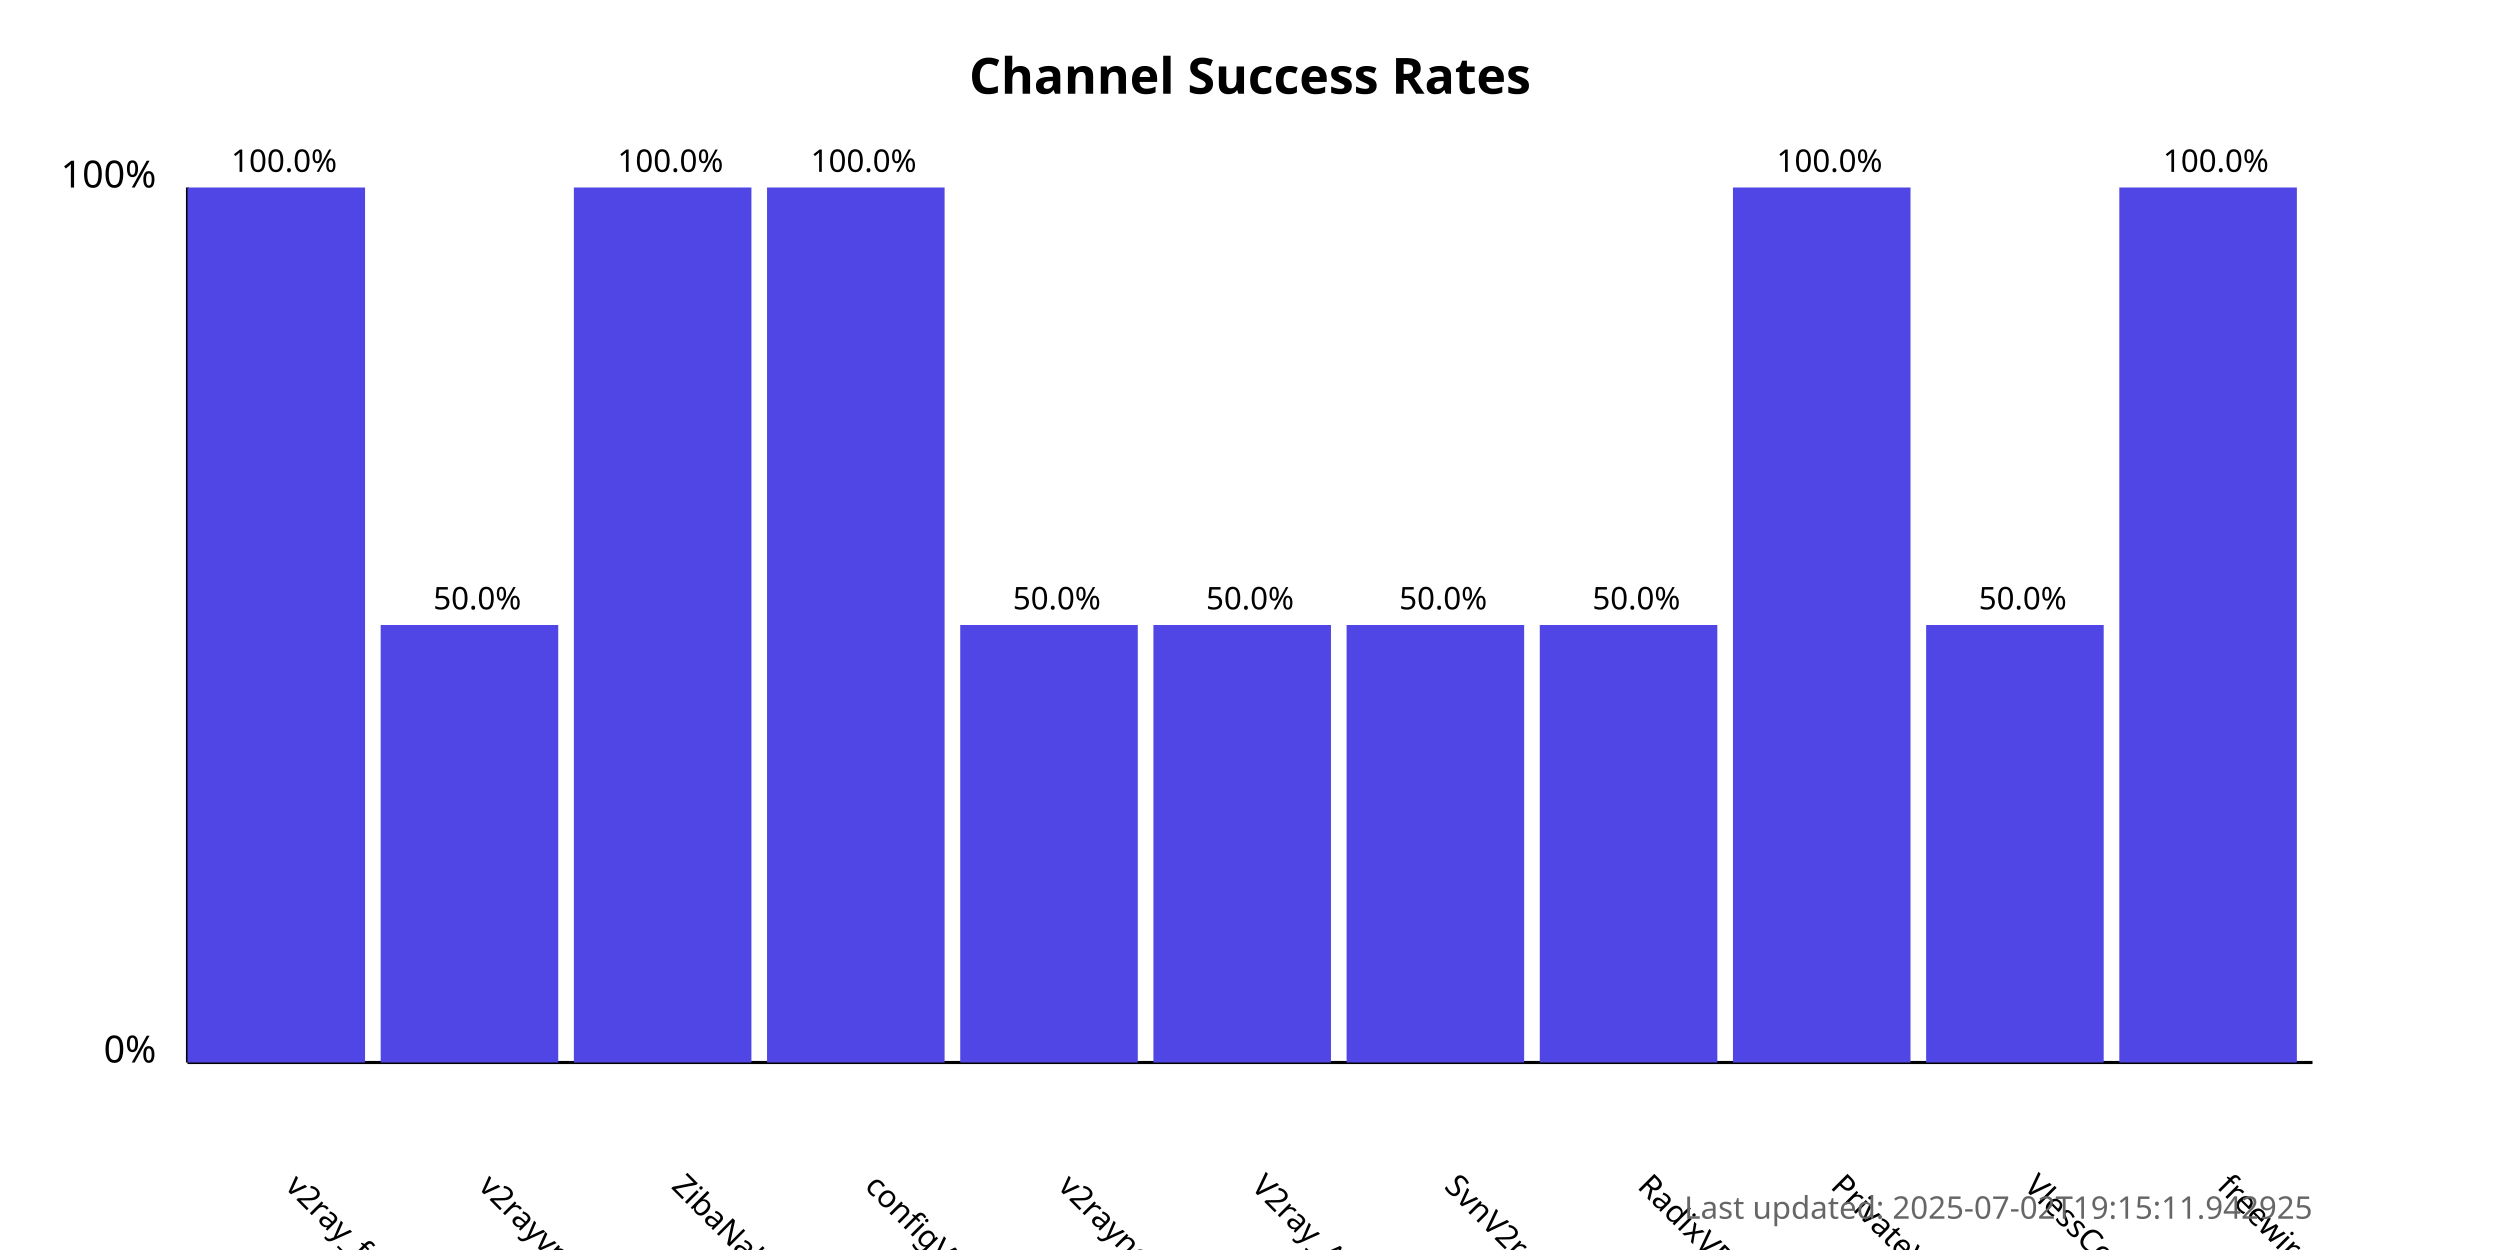
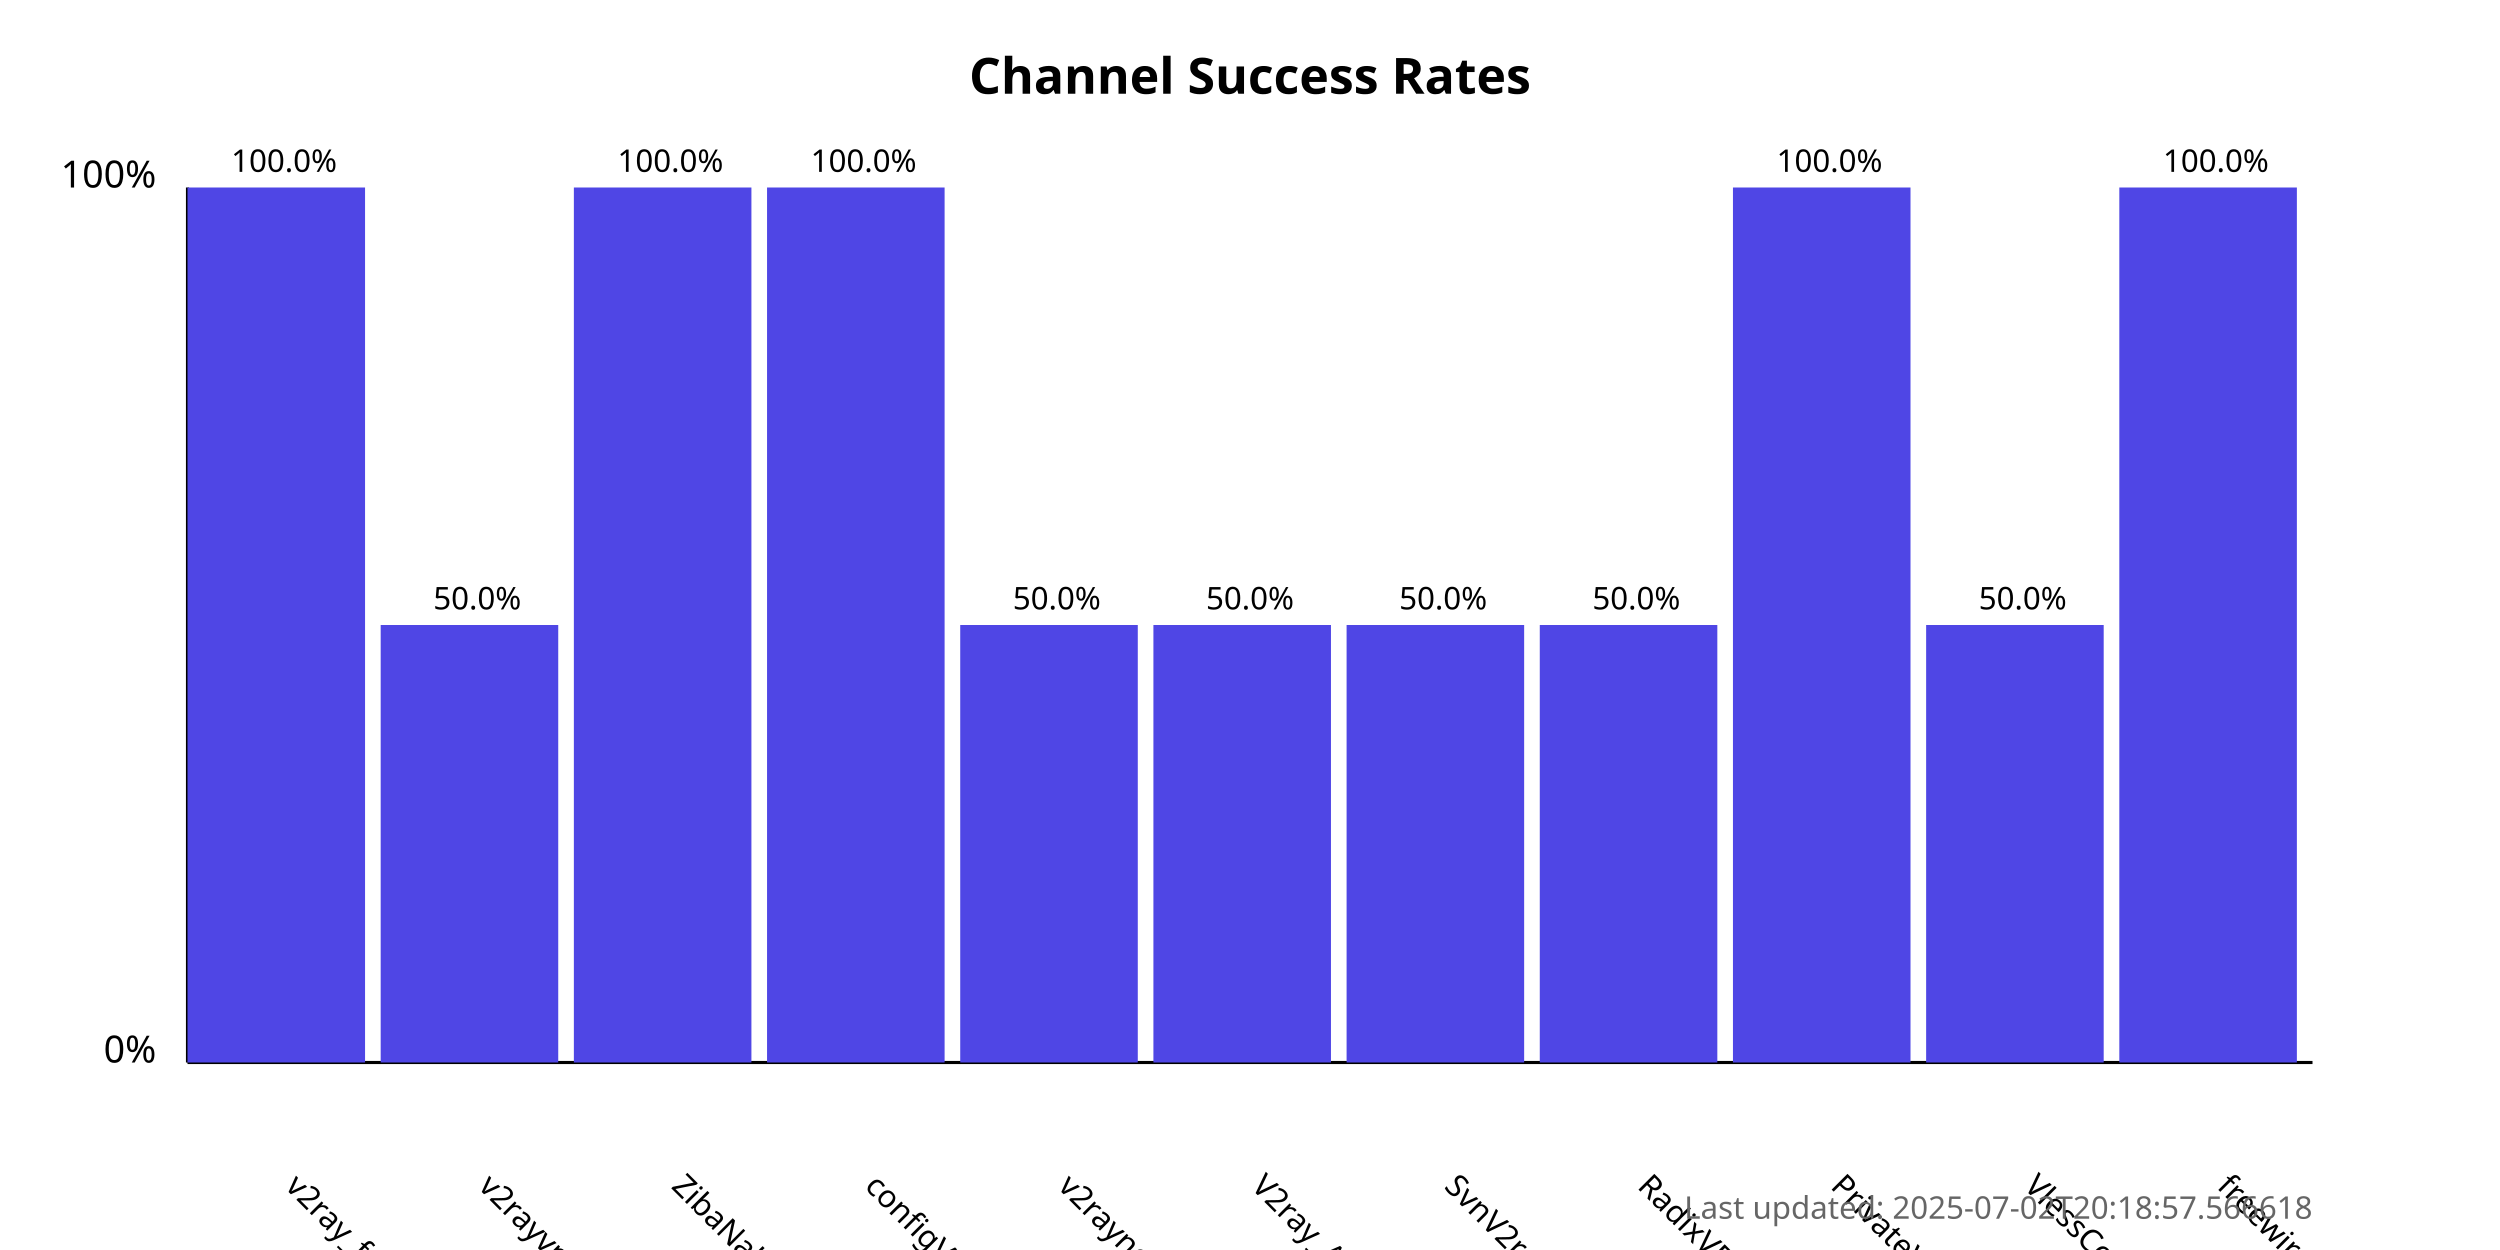
<svg xmlns="http://www.w3.org/2000/svg" width="800" height="400">
  <style>
            .chart-title { font: bold 16px sans-serif; }
            .axis-label { font: 12px sans-serif; }
            .tick-label { font: 10px sans-serif; }
            .bar { fill: #4f46e5; }
            .bar:hover { fill: #6366f1; }
            .timestamp { font: 10px sans-serif; fill: #666; }
        </style>
  <text x="400.0" y="30" text-anchor="middle" class="chart-title">
            Channel Success Rates
        </text>
  <line x1="60" y1="340" x2="60" y2="60" stroke="black" stroke-width="1" />
  <line x1="60" y1="340" x2="740" y2="340" stroke="black" stroke-width="1" />
  <text x="50" y="340" text-anchor="end" class="axis-label">0%</text>
  <text x="50" y="60" text-anchor="end" class="axis-label">100%</text>
  <g>
    <rect x="60" y="60.0" width="56.818" height="280.0" class="bar" />
    <text x="90.909" y="380" transform="rotate(45, 90.90909, 380)" text-anchor="start" class="tick-label">
                v2ray_free_conf
            </text>
    <text x="90.909" y="55.0" text-anchor="middle" class="tick-label">
                100.0%
            </text>
  </g>
  <g>
    <rect x="121.818" y="200.0" width="56.818" height="140.0" class="bar" />
    <text x="152.727" y="380" transform="rotate(45, 152.7273, 380)" text-anchor="start" class="tick-label">
                v2rayvpno
            </text>
    <text x="152.727" y="195.0" text-anchor="middle" class="tick-label">
                50.0%
            </text>
  </g>
  <g>
    <rect x="183.636" y="60.0" width="56.818" height="280.0" class="bar" />
    <text x="214.545" y="380" transform="rotate(45, 214.5455, 380)" text-anchor="start" class="tick-label">
                ZibaNabz
            </text>
    <text x="214.545" y="55.0" text-anchor="middle" class="tick-label">
                100.0%
            </text>
  </g>
  <g>
    <rect x="245.455" y="60.0" width="56.818" height="280.0" class="bar" />
    <text x="276.364" y="380" transform="rotate(45, 276.3636, 380)" text-anchor="start" class="tick-label">
                configV2rayForFree
            </text>
    <text x="276.364" y="55.0" text-anchor="middle" class="tick-label">
                100.0%
            </text>
  </g>
  <g>
    <rect x="307.273" y="200.0" width="56.818" height="140.0" class="bar" />
    <text x="338.182" y="380" transform="rotate(45, 338.1818, 380)" text-anchor="start" class="tick-label">
                v2rayngvpn
            </text>
    <text x="338.182" y="195.0" text-anchor="middle" class="tick-label">
                50.0%
            </text>
  </g>
  <g>
    <rect x="369.091" y="200.0" width="56.818" height="140.0" class="bar" />
    <text x="400.0" y="380" transform="rotate(45, 400.0, 380)" text-anchor="start" class="tick-label">
                V2ray_Alpha
            </text>
    <text x="400.0" y="195.0" text-anchor="middle" class="tick-label">
                50.0%
            </text>
  </g>
  <g>
    <rect x="430.909" y="200.0" width="56.818" height="140.0" class="bar" />
    <text x="461.818" y="380" transform="rotate(45, 461.8182, 380)" text-anchor="start" class="tick-label">
                SvnV2ray
            </text>
    <text x="461.818" y="195.0" text-anchor="middle" class="tick-label">
                50.0%
            </text>
  </g>
  <g>
    <rect x="492.727" y="200.0" width="56.818" height="140.0" class="bar" />
    <text x="523.636" y="380" transform="rotate(45, 523.6364, 380)" text-anchor="start" class="tick-label">
                RadixVPN
            </text>
    <text x="523.636" y="195.0" text-anchor="middle" class="tick-label">
                50.0%
            </text>
  </g>
  <g>
    <rect x="554.545" y="60.0" width="56.818" height="280.0" class="bar" />
    <text x="585.455" y="380" transform="rotate(45, 585.4545, 380)" text-anchor="start" class="tick-label">
                PrivateVPNs
            </text>
    <text x="585.455" y="55.0" text-anchor="middle" class="tick-label">
                100.0%
            </text>
  </g>
  <g>
    <rect x="616.364" y="200.0" width="56.818" height="140.0" class="bar" />
    <text x="647.273" y="380" transform="rotate(45, 647.2727, 380)" text-anchor="start" class="tick-label">
                VlessConfig
            </text>
    <text x="647.273" y="195.0" text-anchor="middle" class="tick-label">
                50.0%
            </text>
  </g>
  <g>
    <rect x="678.182" y="60.0" width="56.818" height="280.0" class="bar" />
    <text x="709.091" y="380" transform="rotate(45, 709.0909, 380)" text-anchor="start" class="tick-label">
                freewireguard
            </text>
    <text x="709.091" y="55.0" text-anchor="middle" class="tick-label">
                100.0%
            </text>
  </g>
  <text x="740" y="390" text-anchor="end" class="timestamp">
-             Last updated: 2025-07-02T19:15:11.942925
+             Last updated: 2025-07-02T20:18:57.566618
        </text>
</svg>
